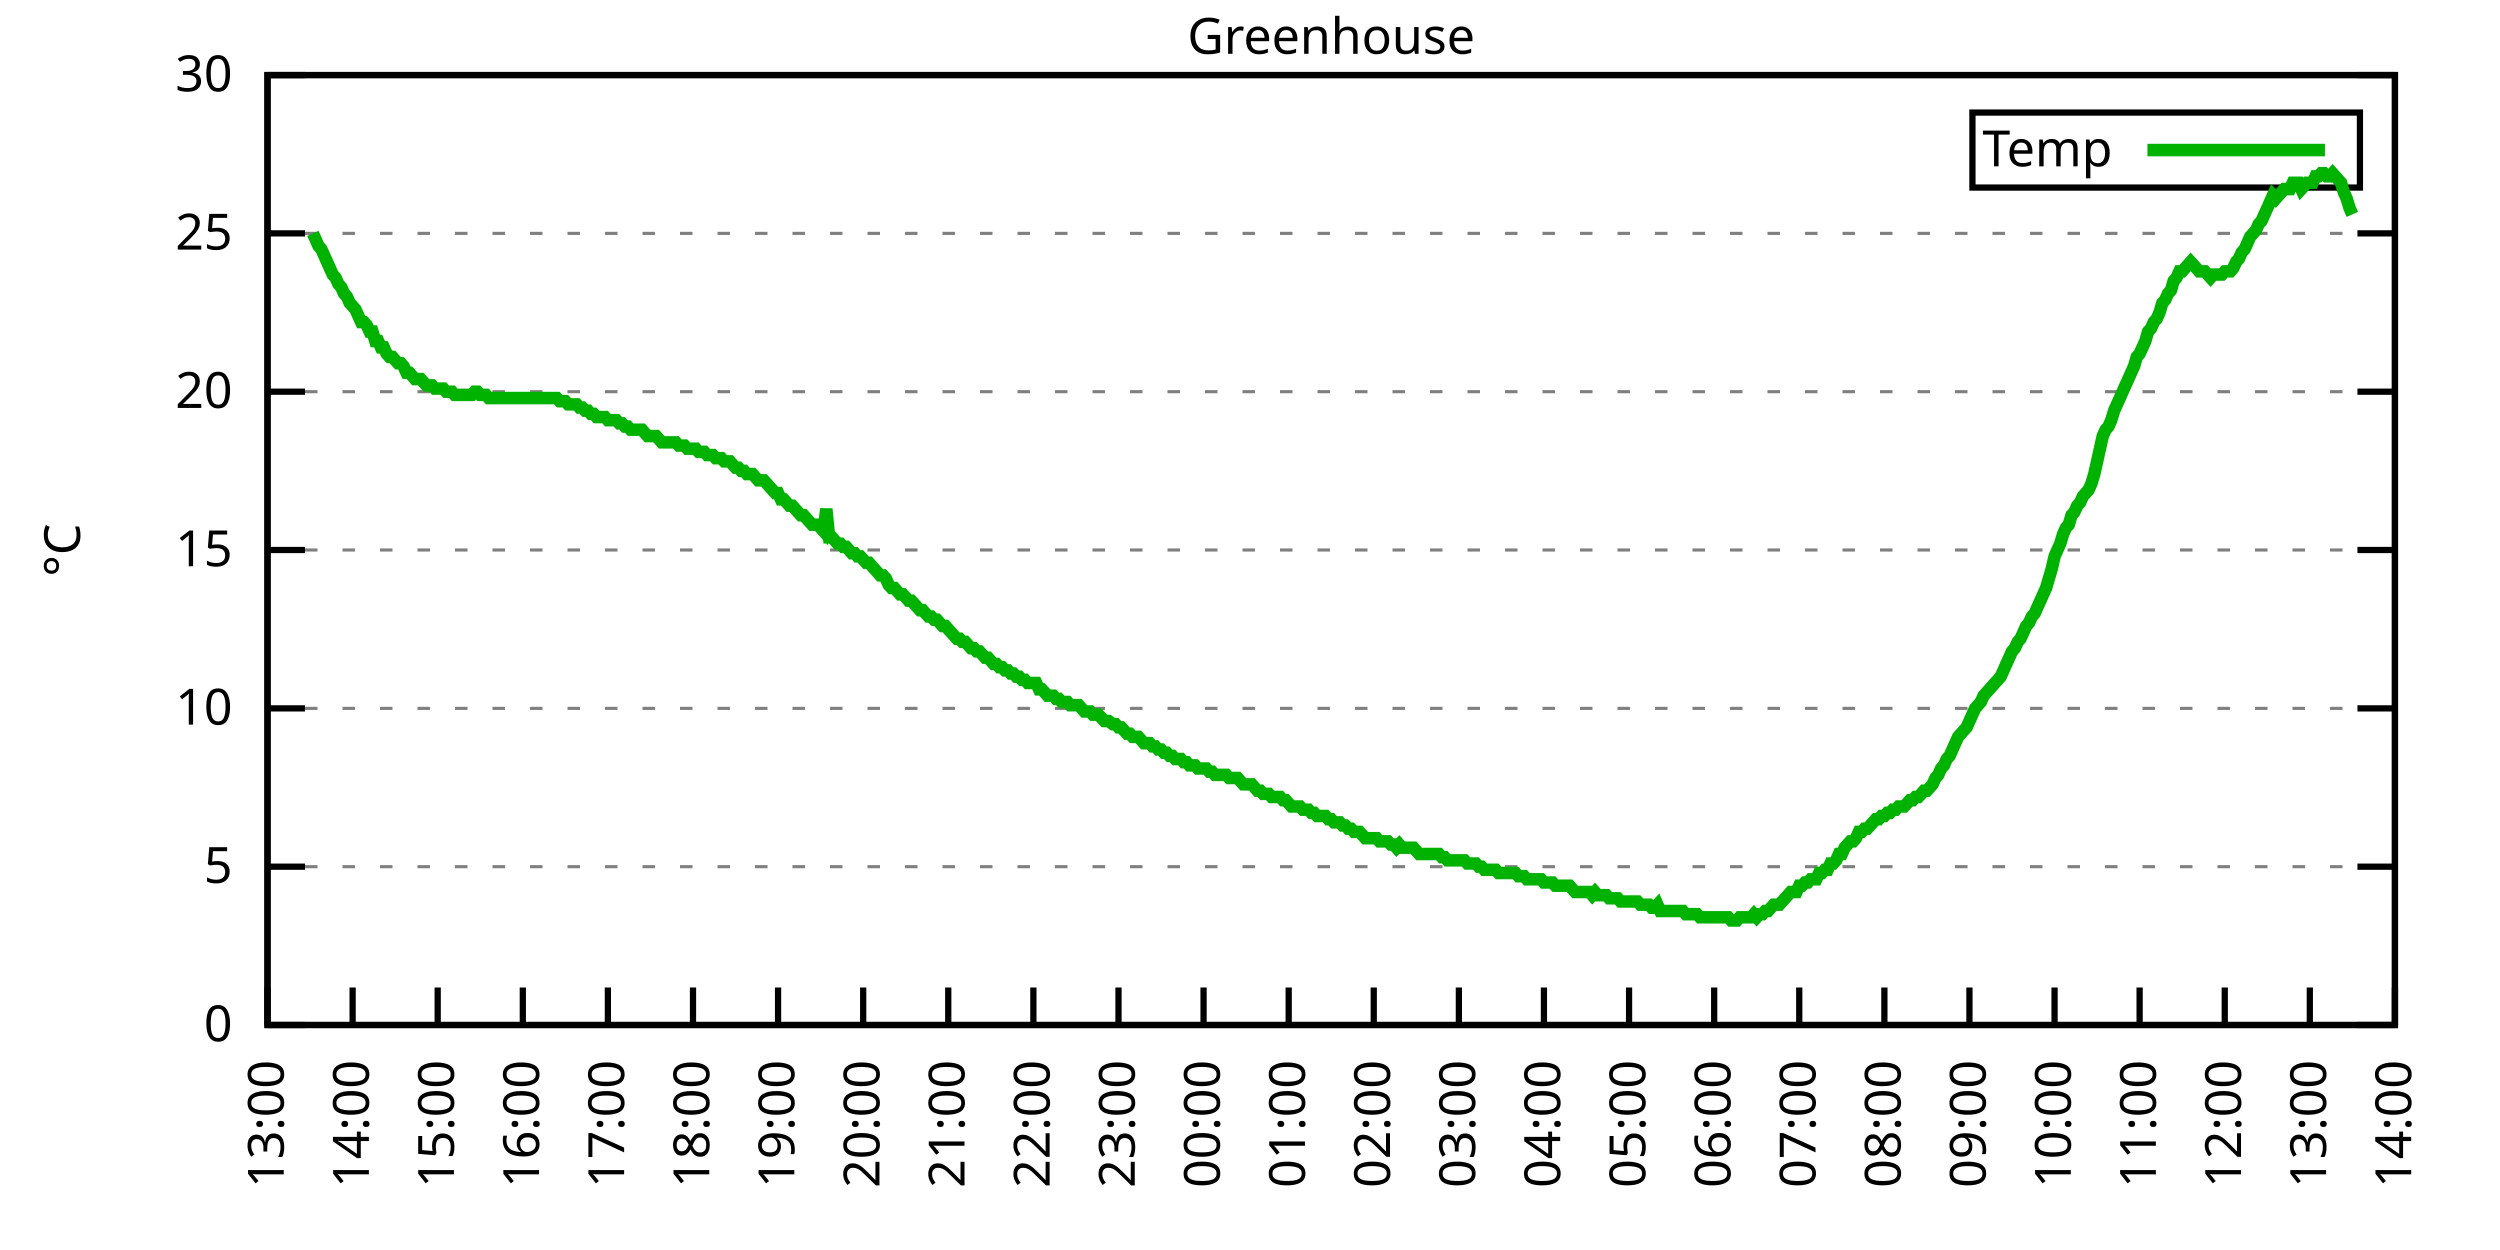
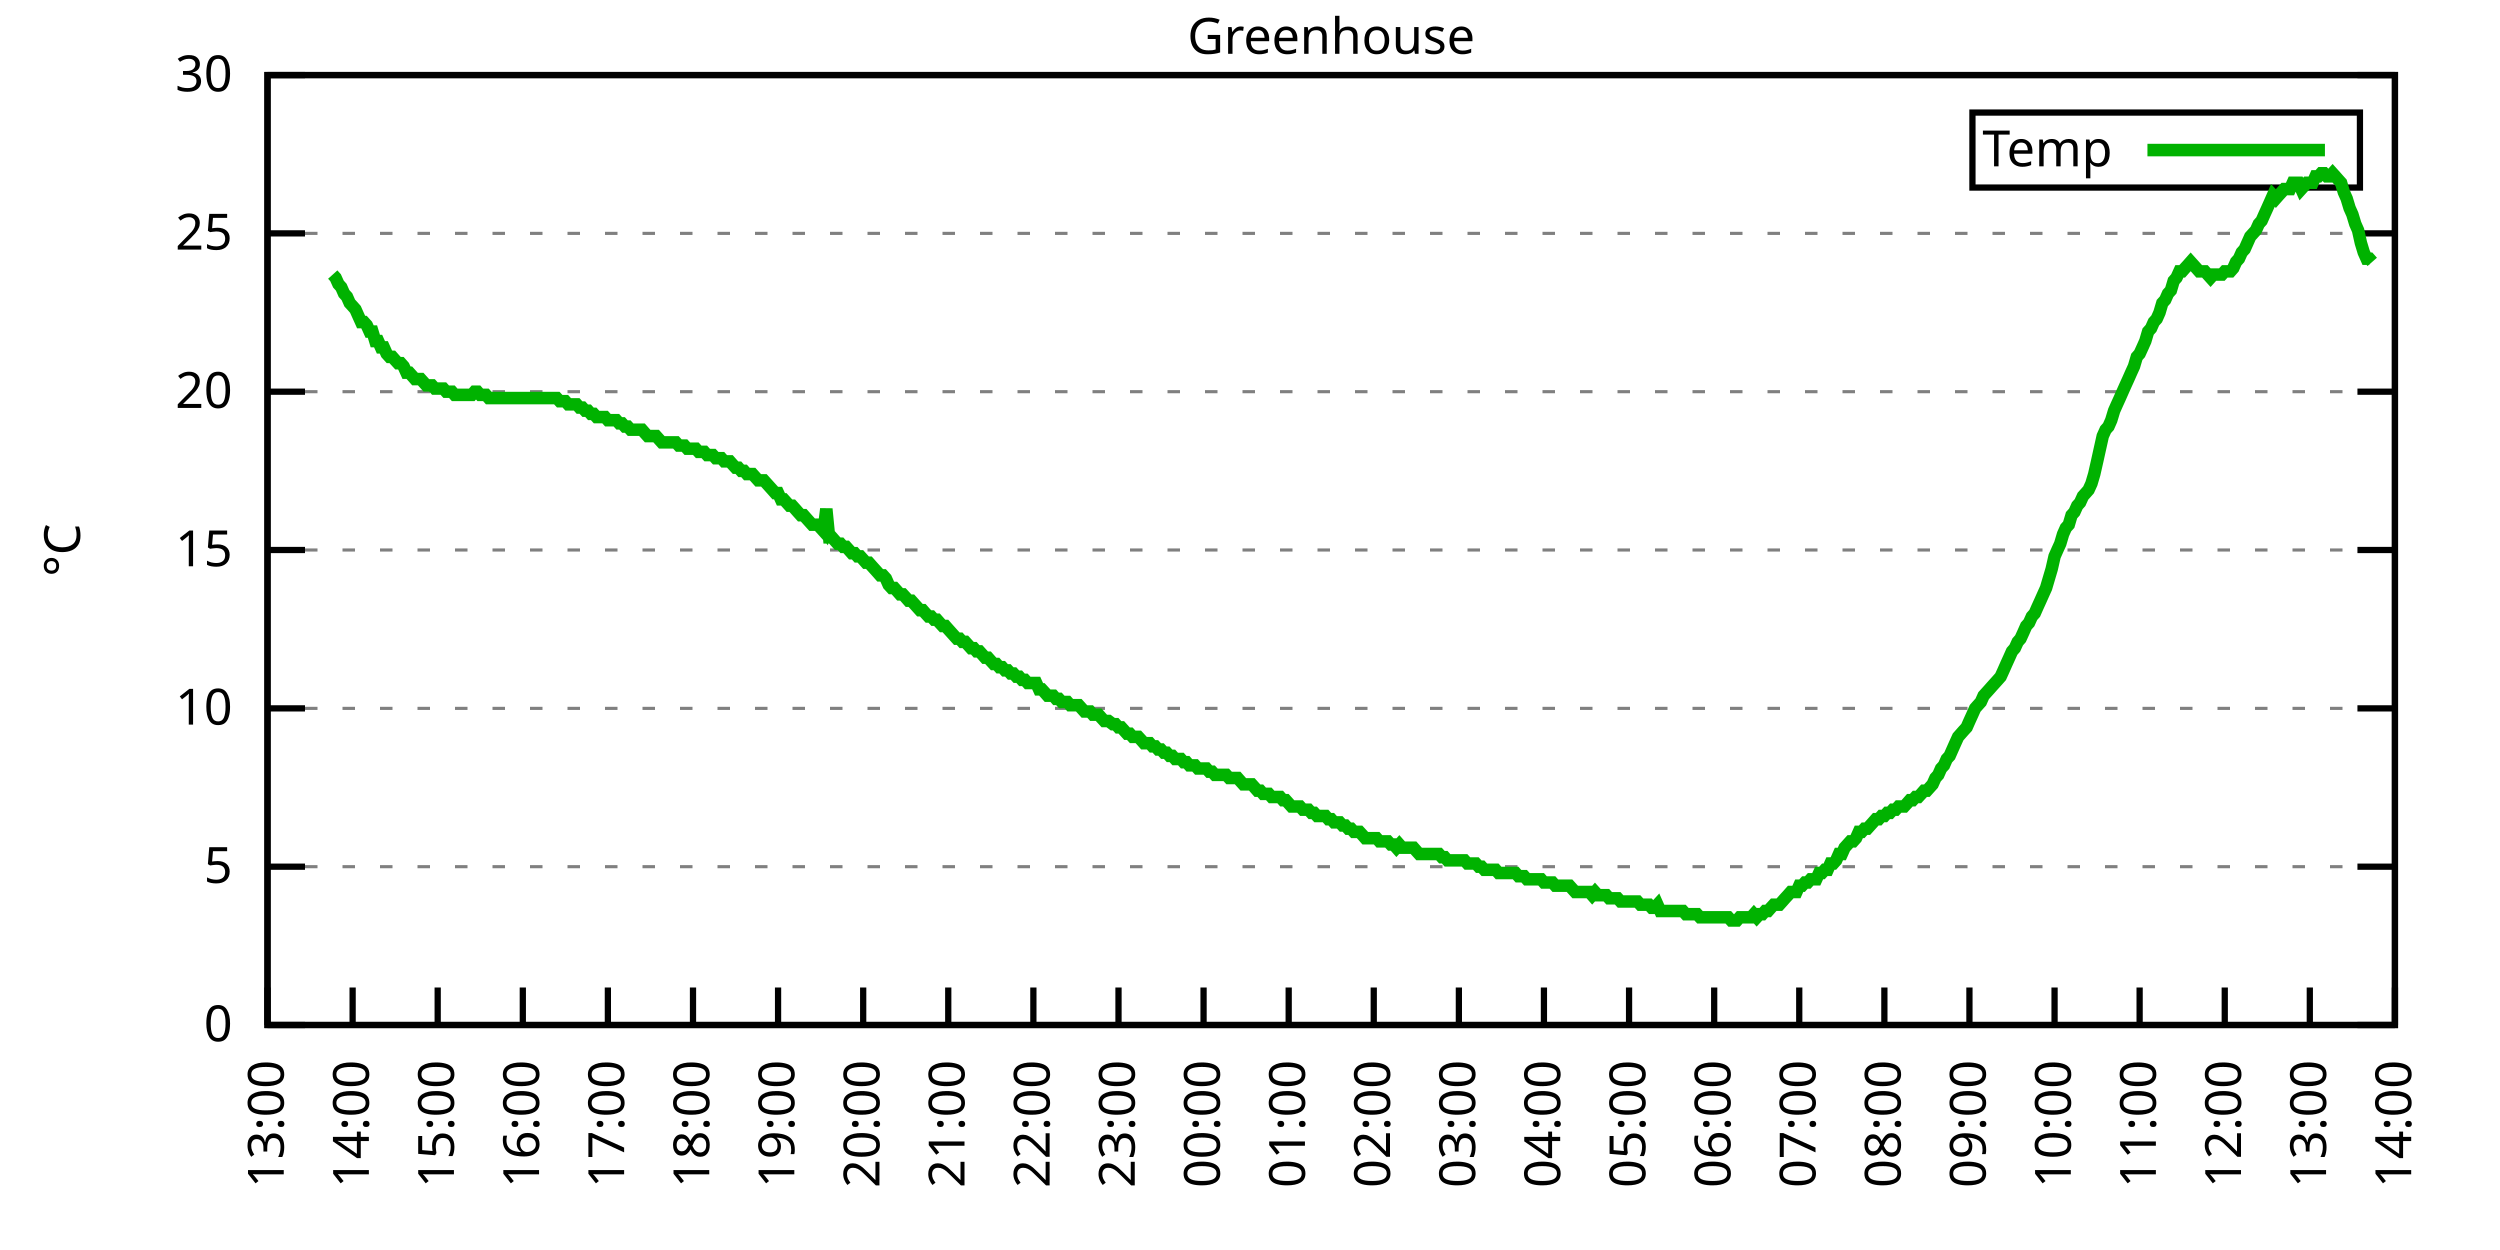
<svg xmlns="http://www.w3.org/2000/svg" xmlns:xlink="http://www.w3.org/1999/xlink" width="400" height="200" viewBox="0 0 400 200">
  <g id="gnuplot_canvas">
    <rect x="0" y="0" width="400" height="200" fill="none" />
    <defs>
      <circle id="gpDot" r="0.5" stroke-width="0.5" stroke="currentColor" />
      <path id="gpPt0" stroke-width="0.333" stroke="currentColor" d="M-1,0 h2 M0,-1 v2" />
      <path id="gpPt1" stroke-width="0.333" stroke="currentColor" d="M-1,-1 L1,1 M1,-1 L-1,1" />
      <path id="gpPt2" stroke-width="0.333" stroke="currentColor" d="M-1,0 L1,0 M0,-1 L0,1 M-1,-1 L1,1 M-1,1 L1,-1" />
      <rect id="gpPt3" stroke-width="0.333" stroke="currentColor" x="-1" y="-1" width="2" height="2" />
      <rect id="gpPt4" stroke-width="0.333" stroke="currentColor" fill="currentColor" x="-1" y="-1" width="2" height="2" />
      <circle id="gpPt5" stroke-width="0.333" stroke="currentColor" cx="0" cy="0" r="1" />
      <use xlink:href="#gpPt5" id="gpPt6" fill="currentColor" stroke="none" />
      <path id="gpPt7" stroke-width="0.333" stroke="currentColor" d="M0,-1.33 L-1.33,0.67 L1.33,0.67 z" />
      <use xlink:href="#gpPt7" id="gpPt8" fill="currentColor" stroke="none" />
      <use xlink:href="#gpPt7" id="gpPt9" stroke="currentColor" transform="rotate(180)" />
      <use xlink:href="#gpPt9" id="gpPt10" fill="currentColor" stroke="none" />
      <use xlink:href="#gpPt3" id="gpPt11" stroke="currentColor" transform="rotate(45)" />
      <use xlink:href="#gpPt11" id="gpPt12" fill="currentColor" stroke="none" />
      <path id="gpPt13" stroke-width="0.333" stroke="currentColor" d="M0,1.330 L1.265,0.411 L0.782,-1.067 L-0.782,-1.076 L-1.265,0.411 z" />
      <use xlink:href="#gpPt13" id="gpPt14" fill="currentColor" stroke="none" />
      <filter id="textbox" filterUnits="objectBoundingBox" x="0" y="0" height="1" width="1">
        <feFlood flood-color="white" flood-opacity="1" result="bgnd" />
        <feComposite in="SourceGraphic" in2="bgnd" operator="atop" />
      </filter>
      <filter id="greybox" filterUnits="objectBoundingBox" x="0" y="0" height="1" width="1">
        <feFlood flood-color="lightgrey" flood-opacity="1" result="grey" />
        <feComposite in="SourceGraphic" in2="grey" operator="atop" />
      </filter>
    </defs>
    <g fill="none" color="white" stroke="currentColor" stroke-width="1.00" stroke-linecap="butt" stroke-linejoin="miter">
</g>
    <g fill="none" color="black" stroke="currentColor" stroke-width="1.00" stroke-linecap="butt" stroke-linejoin="miter">
      <g stroke="none" shape-rendering="crispEdges">
        <polygon fill="rgb(255, 255, 255)" points="42.80,164.00 383.18,164.00 383.18,12.02 42.80,12.02 " />
      </g>
    </g>
    <g fill="none" color="black" stroke="currentColor" stroke-width="1.00" stroke-linecap="butt" stroke-linejoin="miter">
</g>
    <g fill="none" color="black" stroke="black" stroke-width="0.50" stroke-linecap="butt" stroke-linejoin="miter">
</g>
    <g fill="none" color="gray" stroke="currentColor" stroke-width="0.50" stroke-linecap="butt" stroke-linejoin="miter">
      <path stroke="gray" stroke-dasharray="2,4" class="gridline" d="M42.80,164.00 L383.19,164.00  " />
    </g>
    <g fill="none" color="gray" stroke="gray" stroke-width="1.00" stroke-linecap="butt" stroke-linejoin="miter">
</g>
    <g fill="none" color="black" stroke="currentColor" stroke-width="1.00" stroke-linecap="butt" stroke-linejoin="miter">
      <path stroke="black" d="M42.80,164.00 L48.80,164.00 M383.19,164.00 L377.19,164.00  " />
      <g transform="translate(37.20,166.60)" stroke="none" fill="black" font-family="Sans" font-size="8.00" text-anchor="end">
        <text>
          <tspan font-family="Sans"> 0</tspan>
        </text>
      </g>
    </g>
    <g fill="none" color="black" stroke="currentColor" stroke-width="1.00" stroke-linecap="butt" stroke-linejoin="miter">
</g>
    <g fill="none" color="black" stroke="black" stroke-width="0.50" stroke-linecap="butt" stroke-linejoin="miter">
</g>
    <g fill="none" color="gray" stroke="currentColor" stroke-width="0.50" stroke-linecap="butt" stroke-linejoin="miter">
      <path stroke="gray" stroke-dasharray="2,4" class="gridline" d="M42.80,138.67 L383.19,138.67  " />
    </g>
    <g fill="none" color="gray" stroke="gray" stroke-width="1.00" stroke-linecap="butt" stroke-linejoin="miter">
</g>
    <g fill="none" color="black" stroke="currentColor" stroke-width="1.00" stroke-linecap="butt" stroke-linejoin="miter">
      <path stroke="black" d="M42.80,138.67 L48.80,138.67 M383.19,138.67 L377.19,138.67  " />
      <g transform="translate(37.20,141.27)" stroke="none" fill="black" font-family="Sans" font-size="8.00" text-anchor="end">
        <text>
          <tspan font-family="Sans"> 5</tspan>
        </text>
      </g>
    </g>
    <g fill="none" color="black" stroke="currentColor" stroke-width="1.00" stroke-linecap="butt" stroke-linejoin="miter">
</g>
    <g fill="none" color="black" stroke="black" stroke-width="0.50" stroke-linecap="butt" stroke-linejoin="miter">
</g>
    <g fill="none" color="gray" stroke="currentColor" stroke-width="0.50" stroke-linecap="butt" stroke-linejoin="miter">
      <path stroke="gray" stroke-dasharray="2,4" class="gridline" d="M42.80,113.34 L383.19,113.34  " />
    </g>
    <g fill="none" color="gray" stroke="gray" stroke-width="1.00" stroke-linecap="butt" stroke-linejoin="miter">
</g>
    <g fill="none" color="black" stroke="currentColor" stroke-width="1.00" stroke-linecap="butt" stroke-linejoin="miter">
      <path stroke="black" d="M42.80,113.34 L48.80,113.34 M383.19,113.34 L377.19,113.34  " />
      <g transform="translate(37.20,115.94)" stroke="none" fill="black" font-family="Sans" font-size="8.00" text-anchor="end">
        <text>
          <tspan font-family="Sans"> 10</tspan>
        </text>
      </g>
    </g>
    <g fill="none" color="black" stroke="currentColor" stroke-width="1.00" stroke-linecap="butt" stroke-linejoin="miter">
</g>
    <g fill="none" color="black" stroke="black" stroke-width="0.50" stroke-linecap="butt" stroke-linejoin="miter">
</g>
    <g fill="none" color="gray" stroke="currentColor" stroke-width="0.50" stroke-linecap="butt" stroke-linejoin="miter">
      <path stroke="gray" stroke-dasharray="2,4" class="gridline" d="M42.80,88.00 L383.19,88.00  " />
    </g>
    <g fill="none" color="gray" stroke="gray" stroke-width="1.00" stroke-linecap="butt" stroke-linejoin="miter">
</g>
    <g fill="none" color="black" stroke="currentColor" stroke-width="1.00" stroke-linecap="butt" stroke-linejoin="miter">
      <path stroke="black" d="M42.80,88.00 L48.80,88.00 M383.19,88.00 L377.19,88.00  " />
      <g transform="translate(37.20,90.60)" stroke="none" fill="black" font-family="Sans" font-size="8.00" text-anchor="end">
        <text>
          <tspan font-family="Sans"> 15</tspan>
        </text>
      </g>
    </g>
    <g fill="none" color="black" stroke="currentColor" stroke-width="1.00" stroke-linecap="butt" stroke-linejoin="miter">
</g>
    <g fill="none" color="black" stroke="black" stroke-width="0.50" stroke-linecap="butt" stroke-linejoin="miter">
</g>
    <g fill="none" color="gray" stroke="currentColor" stroke-width="0.50" stroke-linecap="butt" stroke-linejoin="miter">
      <path stroke="gray" stroke-dasharray="2,4" class="gridline" d="M42.80,62.67 L383.19,62.67  " />
    </g>
    <g fill="none" color="gray" stroke="gray" stroke-width="1.00" stroke-linecap="butt" stroke-linejoin="miter">
</g>
    <g fill="none" color="black" stroke="currentColor" stroke-width="1.00" stroke-linecap="butt" stroke-linejoin="miter">
      <path stroke="black" d="M42.80,62.67 L48.80,62.67 M383.19,62.67 L377.19,62.67  " />
      <g transform="translate(37.20,65.27)" stroke="none" fill="black" font-family="Sans" font-size="8.00" text-anchor="end">
        <text>
          <tspan font-family="Sans"> 20</tspan>
        </text>
      </g>
    </g>
    <g fill="none" color="black" stroke="currentColor" stroke-width="1.00" stroke-linecap="butt" stroke-linejoin="miter">
</g>
    <g fill="none" color="black" stroke="black" stroke-width="0.50" stroke-linecap="butt" stroke-linejoin="miter">
</g>
    <g fill="none" color="gray" stroke="currentColor" stroke-width="0.50" stroke-linecap="butt" stroke-linejoin="miter">
      <path stroke="gray" stroke-dasharray="2,4" class="gridline" d="M42.80,37.34 L383.19,37.34  " />
    </g>
    <g fill="none" color="gray" stroke="gray" stroke-width="1.00" stroke-linecap="butt" stroke-linejoin="miter">
</g>
    <g fill="none" color="black" stroke="currentColor" stroke-width="1.00" stroke-linecap="butt" stroke-linejoin="miter">
      <path stroke="black" d="M42.80,37.34 L48.80,37.34 M383.19,37.34 L377.19,37.34  " />
      <g transform="translate(37.20,39.94)" stroke="none" fill="black" font-family="Sans" font-size="8.00" text-anchor="end">
        <text>
          <tspan font-family="Sans"> 25</tspan>
        </text>
      </g>
    </g>
    <g fill="none" color="black" stroke="currentColor" stroke-width="1.00" stroke-linecap="butt" stroke-linejoin="miter">
</g>
    <g fill="none" color="black" stroke="black" stroke-width="0.50" stroke-linecap="butt" stroke-linejoin="miter">
</g>
    <g fill="none" color="gray" stroke="currentColor" stroke-width="0.50" stroke-linecap="butt" stroke-linejoin="miter">
      <path stroke="gray" stroke-dasharray="2,4" class="gridline" d="M42.80,12.01 L383.19,12.01  " />
    </g>
    <g fill="none" color="gray" stroke="gray" stroke-width="1.00" stroke-linecap="butt" stroke-linejoin="miter">
</g>
    <g fill="none" color="black" stroke="currentColor" stroke-width="1.00" stroke-linecap="butt" stroke-linejoin="miter">
      <path stroke="black" d="M42.80,12.01 L48.80,12.01 M383.19,12.01 L377.19,12.01  " />
      <g transform="translate(37.20,14.61)" stroke="none" fill="black" font-family="Sans" font-size="8.00" text-anchor="end">
        <text>
          <tspan font-family="Sans"> 30</tspan>
        </text>
      </g>
    </g>
    <g fill="none" color="black" stroke="currentColor" stroke-width="1.00" stroke-linecap="butt" stroke-linejoin="miter">
      <path stroke="black" d="M42.80,164.00 L42.80,158.00  " />
      <g transform="translate(45.40,169.60) rotate(270.00)" stroke="none" fill="black" font-family="Sans" font-size="8.00" text-anchor="end">
        <text>
          <tspan font-family="Sans">13:00</tspan>
        </text>
      </g>
    </g>
    <g fill="none" color="black" stroke="currentColor" stroke-width="1.00" stroke-linecap="butt" stroke-linejoin="miter">
      <path stroke="black" d="M56.42,164.00 L56.42,158.00  " />
      <g transform="translate(59.02,169.60) rotate(270.00)" stroke="none" fill="black" font-family="Sans" font-size="8.00" text-anchor="end">
        <text>
          <tspan font-family="Sans">14:00</tspan>
        </text>
      </g>
    </g>
    <g fill="none" color="black" stroke="currentColor" stroke-width="1.00" stroke-linecap="butt" stroke-linejoin="miter">
      <path stroke="black" d="M70.03,164.00 L70.03,158.00  " />
      <g transform="translate(72.63,169.60) rotate(270.00)" stroke="none" fill="black" font-family="Sans" font-size="8.00" text-anchor="end">
        <text>
          <tspan font-family="Sans">15:00</tspan>
        </text>
      </g>
    </g>
    <g fill="none" color="black" stroke="currentColor" stroke-width="1.00" stroke-linecap="butt" stroke-linejoin="miter">
      <path stroke="black" d="M83.65,164.00 L83.65,158.00  " />
      <g transform="translate(86.25,169.60) rotate(270.00)" stroke="none" fill="black" font-family="Sans" font-size="8.00" text-anchor="end">
        <text>
          <tspan font-family="Sans">16:00</tspan>
        </text>
      </g>
    </g>
    <g fill="none" color="black" stroke="currentColor" stroke-width="1.00" stroke-linecap="butt" stroke-linejoin="miter">
      <path stroke="black" d="M97.26,164.00 L97.26,158.00  " />
      <g transform="translate(99.86,169.60) rotate(270.00)" stroke="none" fill="black" font-family="Sans" font-size="8.00" text-anchor="end">
        <text>
          <tspan font-family="Sans">17:00</tspan>
        </text>
      </g>
    </g>
    <g fill="none" color="black" stroke="currentColor" stroke-width="1.00" stroke-linecap="butt" stroke-linejoin="miter">
      <path stroke="black" d="M110.88,164.00 L110.88,158.00  " />
      <g transform="translate(113.48,169.60) rotate(270.00)" stroke="none" fill="black" font-family="Sans" font-size="8.00" text-anchor="end">
        <text>
          <tspan font-family="Sans">18:00</tspan>
        </text>
      </g>
    </g>
    <g fill="none" color="black" stroke="currentColor" stroke-width="1.00" stroke-linecap="butt" stroke-linejoin="miter">
      <path stroke="black" d="M124.49,164.00 L124.49,158.00  " />
      <g transform="translate(127.09,169.60) rotate(270.00)" stroke="none" fill="black" font-family="Sans" font-size="8.00" text-anchor="end">
        <text>
          <tspan font-family="Sans">19:00</tspan>
        </text>
      </g>
    </g>
    <g fill="none" color="black" stroke="currentColor" stroke-width="1.00" stroke-linecap="butt" stroke-linejoin="miter">
      <path stroke="black" d="M138.11,164.00 L138.11,158.00  " />
      <g transform="translate(140.71,169.60) rotate(270.00)" stroke="none" fill="black" font-family="Sans" font-size="8.00" text-anchor="end">
        <text>
          <tspan font-family="Sans">20:00</tspan>
        </text>
      </g>
    </g>
    <g fill="none" color="black" stroke="currentColor" stroke-width="1.00" stroke-linecap="butt" stroke-linejoin="miter">
      <path stroke="black" d="M151.72,164.00 L151.72,158.00  " />
      <g transform="translate(154.32,169.60) rotate(270.00)" stroke="none" fill="black" font-family="Sans" font-size="8.00" text-anchor="end">
        <text>
          <tspan font-family="Sans">21:00</tspan>
        </text>
      </g>
    </g>
    <g fill="none" color="black" stroke="currentColor" stroke-width="1.00" stroke-linecap="butt" stroke-linejoin="miter">
      <path stroke="black" d="M165.34,164.00 L165.34,158.00  " />
      <g transform="translate(167.94,169.60) rotate(270.00)" stroke="none" fill="black" font-family="Sans" font-size="8.00" text-anchor="end">
        <text>
          <tspan font-family="Sans">22:00</tspan>
        </text>
      </g>
    </g>
    <g fill="none" color="black" stroke="currentColor" stroke-width="1.00" stroke-linecap="butt" stroke-linejoin="miter">
      <path stroke="black" d="M178.96,164.00 L178.96,158.00  " />
      <g transform="translate(181.56,169.60) rotate(270.00)" stroke="none" fill="black" font-family="Sans" font-size="8.00" text-anchor="end">
        <text>
          <tspan font-family="Sans">23:00</tspan>
        </text>
      </g>
    </g>
    <g fill="none" color="black" stroke="currentColor" stroke-width="1.00" stroke-linecap="butt" stroke-linejoin="miter">
      <path stroke="black" d="M192.57,164.00 L192.57,158.00  " />
      <g transform="translate(195.17,169.60) rotate(270.00)" stroke="none" fill="black" font-family="Sans" font-size="8.00" text-anchor="end">
        <text>
          <tspan font-family="Sans">00:00</tspan>
        </text>
      </g>
    </g>
    <g fill="none" color="black" stroke="currentColor" stroke-width="1.00" stroke-linecap="butt" stroke-linejoin="miter">
      <path stroke="black" d="M206.19,164.00 L206.19,158.00  " />
      <g transform="translate(208.79,169.60) rotate(270.00)" stroke="none" fill="black" font-family="Sans" font-size="8.00" text-anchor="end">
        <text>
          <tspan font-family="Sans">01:00</tspan>
        </text>
      </g>
    </g>
    <g fill="none" color="black" stroke="currentColor" stroke-width="1.00" stroke-linecap="butt" stroke-linejoin="miter">
      <path stroke="black" d="M219.80,164.00 L219.80,158.00  " />
      <g transform="translate(222.40,169.60) rotate(270.00)" stroke="none" fill="black" font-family="Sans" font-size="8.00" text-anchor="end">
        <text>
          <tspan font-family="Sans">02:00</tspan>
        </text>
      </g>
    </g>
    <g fill="none" color="black" stroke="currentColor" stroke-width="1.00" stroke-linecap="butt" stroke-linejoin="miter">
      <path stroke="black" d="M233.42,164.00 L233.42,158.00  " />
      <g transform="translate(236.02,169.60) rotate(270.00)" stroke="none" fill="black" font-family="Sans" font-size="8.00" text-anchor="end">
        <text>
          <tspan font-family="Sans">03:00</tspan>
        </text>
      </g>
    </g>
    <g fill="none" color="black" stroke="currentColor" stroke-width="1.00" stroke-linecap="butt" stroke-linejoin="miter">
      <path stroke="black" d="M247.03,164.00 L247.03,158.00  " />
      <g transform="translate(249.63,169.60) rotate(270.00)" stroke="none" fill="black" font-family="Sans" font-size="8.00" text-anchor="end">
        <text>
          <tspan font-family="Sans">04:00</tspan>
        </text>
      </g>
    </g>
    <g fill="none" color="black" stroke="currentColor" stroke-width="1.00" stroke-linecap="butt" stroke-linejoin="miter">
      <path stroke="black" d="M260.65,164.00 L260.65,158.00  " />
      <g transform="translate(263.25,169.60) rotate(270.00)" stroke="none" fill="black" font-family="Sans" font-size="8.00" text-anchor="end">
        <text>
          <tspan font-family="Sans">05:00</tspan>
        </text>
      </g>
    </g>
    <g fill="none" color="black" stroke="currentColor" stroke-width="1.00" stroke-linecap="butt" stroke-linejoin="miter">
      <path stroke="black" d="M274.27,164.00 L274.27,158.00  " />
      <g transform="translate(276.87,169.60) rotate(270.00)" stroke="none" fill="black" font-family="Sans" font-size="8.00" text-anchor="end">
        <text>
          <tspan font-family="Sans">06:00</tspan>
        </text>
      </g>
    </g>
    <g fill="none" color="black" stroke="currentColor" stroke-width="1.00" stroke-linecap="butt" stroke-linejoin="miter">
      <path stroke="black" d="M287.88,164.00 L287.88,158.00  " />
      <g transform="translate(290.48,169.60) rotate(270.00)" stroke="none" fill="black" font-family="Sans" font-size="8.00" text-anchor="end">
        <text>
          <tspan font-family="Sans">07:00</tspan>
        </text>
      </g>
    </g>
    <g fill="none" color="black" stroke="currentColor" stroke-width="1.00" stroke-linecap="butt" stroke-linejoin="miter">
      <path stroke="black" d="M301.50,164.00 L301.50,158.00  " />
      <g transform="translate(304.10,169.60) rotate(270.00)" stroke="none" fill="black" font-family="Sans" font-size="8.00" text-anchor="end">
        <text>
          <tspan font-family="Sans">08:00</tspan>
        </text>
      </g>
    </g>
    <g fill="none" color="black" stroke="currentColor" stroke-width="1.00" stroke-linecap="butt" stroke-linejoin="miter">
      <path stroke="black" d="M315.11,164.00 L315.11,158.00  " />
      <g transform="translate(317.71,169.60) rotate(270.00)" stroke="none" fill="black" font-family="Sans" font-size="8.00" text-anchor="end">
        <text>
          <tspan font-family="Sans">09:00</tspan>
        </text>
      </g>
    </g>
    <g fill="none" color="black" stroke="currentColor" stroke-width="1.00" stroke-linecap="butt" stroke-linejoin="miter">
      <path stroke="black" d="M328.73,164.00 L328.73,158.00  " />
      <g transform="translate(331.33,169.60) rotate(270.00)" stroke="none" fill="black" font-family="Sans" font-size="8.00" text-anchor="end">
        <text>
          <tspan font-family="Sans">10:00</tspan>
        </text>
      </g>
    </g>
    <g fill="none" color="black" stroke="currentColor" stroke-width="1.00" stroke-linecap="butt" stroke-linejoin="miter">
      <path stroke="black" d="M342.34,164.00 L342.34,158.00  " />
      <g transform="translate(344.94,169.60) rotate(270.00)" stroke="none" fill="black" font-family="Sans" font-size="8.00" text-anchor="end">
        <text>
          <tspan font-family="Sans">11:00</tspan>
        </text>
      </g>
    </g>
    <g fill="none" color="black" stroke="currentColor" stroke-width="1.00" stroke-linecap="butt" stroke-linejoin="miter">
      <path stroke="black" d="M355.96,164.00 L355.96,158.00  " />
      <g transform="translate(358.56,169.60) rotate(270.00)" stroke="none" fill="black" font-family="Sans" font-size="8.00" text-anchor="end">
        <text>
          <tspan font-family="Sans">12:00</tspan>
        </text>
      </g>
    </g>
    <g fill="none" color="black" stroke="currentColor" stroke-width="1.00" stroke-linecap="butt" stroke-linejoin="miter">
      <path stroke="black" d="M369.57,164.00 L369.57,158.00  " />
      <g transform="translate(372.17,169.60) rotate(270.00)" stroke="none" fill="black" font-family="Sans" font-size="8.00" text-anchor="end">
        <text>
          <tspan font-family="Sans">13:00</tspan>
        </text>
      </g>
    </g>
    <g fill="none" color="black" stroke="currentColor" stroke-width="1.00" stroke-linecap="butt" stroke-linejoin="miter">
      <path stroke="black" d="M383.19,164.00 L383.19,158.00  " />
      <g transform="translate(385.79,169.60) rotate(270.00)" stroke="none" fill="black" font-family="Sans" font-size="8.00" text-anchor="end">
        <text>
          <tspan font-family="Sans">14:00</tspan>
        </text>
      </g>
    </g>
    <g fill="none" color="black" stroke="currentColor" stroke-width="1.00" stroke-linecap="butt" stroke-linejoin="miter">
</g>
    <g fill="none" color="black" stroke="currentColor" stroke-width="1.00" stroke-linecap="butt" stroke-linejoin="miter">
      <path stroke="black" d="M42.80,12.01 L42.80,164.00 L383.19,164.00 L383.19,12.01 L42.80,12.01 Z  " />
    </g>
    <g fill="none" color="black" stroke="currentColor" stroke-width="1.00" stroke-linecap="butt" stroke-linejoin="miter">
</g>
    <g fill="none" color="black" stroke="currentColor" stroke-width="1.00" stroke-linecap="butt" stroke-linejoin="miter">
      <path stroke="black" d="M315.59,30.01 L315.59,18.01 L377.59,18.01 L377.59,30.01 L315.59,30.01 Z  " />
    </g>
    <g id="Greenhouse_plot_1">
      <g fill="none" color="white" stroke="black" stroke-width="2.00" stroke-linecap="butt" stroke-linejoin="miter">
</g>
      <g fill="none" color="black" stroke="currentColor" stroke-width="2.00" stroke-linecap="butt" stroke-linejoin="miter">
        <g transform="translate(337.99,26.61)" stroke="none" fill="black" font-family="Sans" font-size="8.00" text-anchor="end">
          <text>
            <tspan font-family="Sans">Temp</tspan>
          </text>
        </g>
      </g>
      <g fill="none" color="black" stroke="currentColor" stroke-width="2.00" stroke-linecap="butt" stroke-linejoin="miter">
-         <path stroke="rgb(  0, 178,   0)" d="M343.59,24.01 L371.99,24.01 M50.06,37.34 L50.52,38.35 L50.97,39.37 L51.42,39.87 L51.88,40.89 L52.33,41.90   L52.78,42.91 L53.24,43.93 L53.69,44.43 L54.15,45.45 L54.60,45.95 L55.05,46.97 L55.51,47.47 L55.96,48.49   L56.42,48.99 L56.87,49.50 L57.32,50.51 L57.78,51.53 L58.23,51.53 L58.68,52.03 L59.14,53.05 L59.59,53.05   L60.05,54.57 L60.50,54.57 L60.95,55.58 L61.41,55.58 L61.86,56.59 L62.32,57.10 L62.77,57.10 L63.22,57.61   L63.68,58.11 L64.13,58.11 L64.58,58.62 L65.04,59.63 L65.49,59.63 L65.95,60.14 L66.40,60.65 L66.85,60.65   L67.31,60.65 L67.76,61.15 L68.22,61.66 L68.67,61.66 L69.12,61.66 L69.58,62.17 L70.03,62.17 L70.49,62.17   L70.94,62.17 L71.39,62.67 L71.85,62.67 L72.30,62.67 L72.75,63.18 L73.21,63.18 L73.66,63.18 L74.12,63.18   L74.57,63.18 L75.02,63.18 L75.48,63.18 L75.93,62.67 L76.39,62.67 L76.84,63.18 L77.29,63.18 L77.75,63.18   L78.20,63.69 L78.65,63.69 L79.11,63.69 L79.56,63.69 L80.02,63.69 L80.47,63.69 L80.92,63.69 L81.38,63.69   L81.83,63.69 L82.29,63.69 L82.74,63.69 L83.19,63.69 L83.65,63.69 L84.10,63.69 L84.55,63.69 L85.01,63.69   L85.46,63.69 L85.92,63.69 L86.37,63.69 L86.82,63.69 L87.28,63.69 L87.73,63.69 L88.19,63.69 L88.64,63.69   L89.09,63.69 L89.55,64.19 L90.00,64.19 L90.45,64.19 L90.91,64.70 L91.36,64.70 L91.82,64.70 L92.27,64.70   L92.72,65.21 L93.18,65.21 L93.63,65.71 L94.09,65.71 L94.54,66.22 L94.99,66.22 L95.45,66.73 L95.90,66.73   L96.35,66.73 L96.81,66.73 L97.26,67.23 L97.72,67.23 L98.17,67.23 L98.62,67.23 L99.08,67.74 L99.53,67.74   L99.99,68.25 L100.44,68.25 L100.89,68.75 L101.35,68.75 L101.80,68.75 L102.25,68.75 L102.71,68.75 L103.16,69.26   L103.62,69.77 L104.07,69.77 L104.52,69.77 L104.98,69.77 L105.43,70.27 L105.89,70.78 L106.34,70.78 L106.79,70.78   L107.25,70.78 L107.70,70.78 L108.15,70.78 L108.61,71.29 L109.06,71.29 L109.52,71.29 L109.97,71.79 L110.42,71.79   L110.88,71.79 L111.33,71.79 L111.79,72.30 L112.24,72.30 L112.69,72.30 L113.15,72.81 L113.60,72.81 L114.05,72.81   L114.51,73.31 L114.96,73.31 L115.42,73.31 L115.87,73.82 L116.32,73.82 L116.78,73.82 L117.23,74.33 L117.69,74.83   L118.14,74.83 L118.59,75.34 L119.05,75.34 L119.50,75.85 L119.96,75.85 L120.41,75.85 L120.86,76.35 L121.32,76.86   L121.77,76.86 L122.22,76.86 L122.68,77.37 L123.13,77.87 L123.59,78.38 L124.04,78.89 L124.49,78.89 L124.95,79.90   L125.40,79.90 L125.86,80.41 L126.31,80.91 L126.76,80.91 L127.22,81.42 L127.67,81.93 L128.12,82.43 L128.58,82.43   L129.03,82.94 L129.49,83.45 L129.94,83.95 L130.39,83.95 L130.85,83.95 L131.30,84.46 L131.76,84.97 L132.21,81.42   L132.66,85.98 L133.12,85.98 L133.57,86.49 L134.02,86.99 L134.48,86.99 L134.93,87.50 L135.39,87.50 L135.84,88.00   L136.29,88.51 L136.75,88.51 L137.20,89.02 L137.66,89.02 L138.11,89.52 L138.56,90.03 L139.02,90.03 L139.47,90.54   L139.92,91.04 L140.38,91.55 L140.83,92.06 L141.29,92.06 L141.74,92.56 L142.19,93.58 L142.65,94.08 L143.10,94.08   L143.56,94.59 L144.01,95.10 L144.46,95.10 L144.92,95.60 L145.37,96.11 L145.82,96.11 L146.28,96.62 L146.73,97.12   L147.19,97.63 L147.64,97.63 L148.09,98.14 L148.55,98.64 L149.00,98.64 L149.46,99.15 L149.91,99.15 L150.36,99.66   L150.82,100.16 L151.27,100.16 L151.72,100.67 L152.18,101.18 L152.63,101.68 L153.09,102.19 L153.54,102.19 L153.99,102.70   L154.45,102.70 L154.90,103.20 L155.36,103.71 L155.81,103.71 L156.26,104.22 L156.72,104.22 L157.17,104.72 L157.62,105.23   L158.08,105.23 L158.53,105.74 L158.99,106.24 L159.44,106.24 L159.89,106.75 L160.35,106.75 L160.80,107.26 L161.26,107.26   L161.71,107.76 L162.16,107.76 L162.62,108.27 L163.07,108.27 L163.52,108.78 L163.98,108.78 L164.43,109.28 L164.89,109.28   L165.34,109.28 L165.79,109.28 L166.25,110.30 L166.70,110.30 L167.16,110.80 L167.61,111.31 L168.06,111.31 L168.52,111.31   L168.97,111.82 L169.43,111.82 L169.88,112.32 L170.33,112.32 L170.79,112.32 L171.24,112.83 L171.69,112.83 L172.15,112.83   L172.60,112.83 L173.06,113.34 L173.51,113.84 L173.96,113.84 L174.42,113.84 L174.87,114.35 L175.33,114.35 L175.78,114.35   L176.23,114.86 L176.69,115.36 L177.14,115.36 L177.37,115.36 L178.05,115.87 L178.50,115.87 L178.96,116.38 L179.41,116.38   L179.86,116.88 L180.32,117.39 L180.77,117.39 L181.23,117.90 L181.68,117.90 L182.13,117.90 L182.59,118.40 L183.04,118.91   L183.49,118.91 L183.95,118.91 L184.40,119.42 L184.86,119.42 L185.31,119.92 L185.76,119.92 L186.22,120.43 L186.67,120.43   L187.13,120.94 L187.58,120.94 L188.03,121.44 L188.49,121.44 L188.94,121.44 L189.39,121.95 L189.85,121.95 L190.30,122.46   L190.76,122.46 L191.21,122.46 L191.66,122.96 L192.12,122.96 L192.57,122.96 L193.03,122.96 L193.48,123.47 L193.93,123.47   L194.39,123.98 L194.84,123.98 L195.29,123.98 L195.75,123.98 L196.20,123.98 L196.66,124.48 L197.11,124.48 L197.56,124.48   L198.02,124.48 L198.47,124.99 L198.93,125.50 L199.38,125.50 L199.83,125.50 L200.29,125.50 L200.74,126.00 L201.19,126.51   L201.65,126.51 L202.10,127.02 L202.56,127.02 L203.01,127.02 L203.46,127.52 L203.92,127.52 L204.37,127.52 L204.83,127.52   L205.28,128.03 L205.73,128.03 L206.19,128.54 L206.64,129.04 L207.09,129.04 L207.55,129.04 L208.00,129.04 L208.46,129.55   L208.91,129.55 L209.36,129.55 L209.82,130.06 L210.27,130.06 L210.73,130.56 L211.18,130.56 L211.63,130.56 L212.09,130.56   L212.54,131.07 L213.00,131.07 L213.45,131.58 L213.90,131.58 L214.36,131.58 L214.81,132.08 L215.26,132.08 L215.72,132.59   L216.17,132.59 L216.63,133.10 L217.08,133.10 L217.53,133.10 L217.99,133.60 L218.44,134.11 L218.90,134.11 L219.35,134.11   L219.80,134.11 L220.26,134.11 L220.71,134.62 L221.16,134.62 L221.62,134.62 L222.07,134.62 L222.53,135.12 L222.98,135.12   L223.43,135.63 L223.89,135.12 L224.34,135.63 L224.80,135.63 L225.25,135.63 L225.70,135.63 L226.16,135.63 L226.61,136.14   L227.06,136.64 L227.52,136.64 L227.97,136.64 L228.43,136.64 L228.88,136.64 L229.33,136.64 L229.79,136.64 L230.24,136.64   L230.70,137.15 L231.15,137.15 L231.60,137.66 L232.06,137.66 L232.51,137.66 L232.96,137.66 L233.42,137.66 L233.87,137.66   L234.33,137.66 L234.78,138.16 L235.23,138.16 L235.69,138.16 L236.14,138.16 L236.60,138.67 L237.05,138.67 L237.50,139.17   L237.96,139.17 L238.41,139.17 L238.86,139.17 L239.32,139.17 L239.77,139.68 L240.23,139.68 L240.68,139.68 L241.13,139.68   L241.59,139.68 L242.04,139.68 L242.50,139.68 L242.95,140.19 L243.40,140.19 L243.86,140.19 L244.31,140.69 L244.76,140.69   L245.22,140.69 L245.67,140.69 L246.13,140.69 L246.58,140.69 L247.03,141.20 L247.49,141.20 L247.94,141.20 L248.40,141.20   L248.85,141.71 L249.30,141.71 L249.76,141.71 L250.21,141.71 L250.66,141.71 L251.12,141.71 L251.57,142.21 L252.03,142.72   L252.48,142.72 L252.93,142.72 L253.39,142.72 L253.84,142.72 L254.30,142.72 L254.75,143.23 L255.20,142.72 L255.66,143.23   L256.11,143.23 L256.56,143.23 L257.02,143.23 L257.47,143.73 L257.93,143.73 L258.38,143.73 L258.83,143.73 L259.29,144.24   L259.74,144.24 L260.20,144.24 L260.65,144.24 L261.10,144.24 L261.56,144.24 L262.01,144.24 L262.47,144.75 L262.92,144.75   L263.37,144.75 L263.83,144.75 L264.28,145.25 L264.73,145.25 L265.19,144.75 L265.64,145.76 L266.10,145.76 L266.55,145.76   L267.00,145.76 L267.46,145.76 L267.91,145.76 L268.37,145.76 L268.82,145.76 L269.27,145.76 L269.73,146.27 L270.18,146.27   L270.63,146.27 L271.09,146.27 L271.54,146.27 L272.00,146.77 L272.45,146.77 L272.90,146.77 L273.36,146.77 L273.81,146.77   L274.27,146.77 L274.72,146.77 L275.17,146.77 L275.63,146.77 L276.08,146.77 L276.53,146.77 L276.99,147.28 L277.44,147.28   L277.90,147.28 L278.35,146.77 L278.80,146.77 L279.26,146.77 L279.71,146.77 L280.17,146.77 L280.62,146.27 L281.07,146.77   L281.53,146.27 L281.98,146.27 L282.43,145.76 L282.89,145.76 L283.34,145.25 L283.80,144.75 L284.25,144.75 L284.70,144.75   L285.16,144.24 L285.61,143.73 L286.07,143.23 L286.52,142.72 L286.97,142.72 L287.43,142.72 L287.88,141.71 L288.33,141.71   L288.79,141.20 L289.24,141.20 L289.70,140.69 L290.15,140.69 L290.60,140.69 L291.06,139.68 L291.51,139.68 L291.97,139.17   L292.42,139.17 L292.87,138.16 L293.33,138.16 L293.78,137.66 L294.23,136.64 L294.69,136.64 L295.14,135.63 L295.60,135.12   L296.05,134.62 L296.50,134.62 L296.96,134.11 L297.41,133.10 L297.87,133.10 L298.32,132.59 L298.77,132.59 L299.23,132.08   L299.68,131.58 L300.13,131.07 L300.59,131.07 L301.04,130.56 L301.50,130.56 L301.95,130.06 L302.40,130.06 L302.86,129.55   L303.31,129.55 L303.77,129.04 L304.22,129.04 L304.67,129.04 L305.13,128.54 L305.58,128.03 L306.03,128.03 L306.49,127.52   L306.94,127.52 L307.40,127.02 L307.85,126.51 L308.30,126.51 L308.76,126.00 L309.21,125.50 L309.67,124.48 L310.12,123.98   L310.57,122.96 L311.03,122.46 L311.48,121.44 L311.94,120.94 L312.39,119.92 L312.84,118.91 L313.30,117.90 L313.75,117.39   L314.20,116.88 L314.66,116.38 L315.11,115.36 L315.57,114.35 L316.02,113.34 L316.47,112.83 L316.93,112.32 L317.38,111.31   L317.84,110.80 L318.29,110.30 L318.74,109.79 L319.20,109.28 L319.65,108.78 L320.10,108.27 L320.56,107.26 L321.01,106.24   L321.47,105.23 L321.92,104.22 L322.37,103.71 L322.83,102.70 L323.28,102.19 L323.74,101.18 L324.19,100.16 L324.64,99.66   L325.10,98.64 L325.55,98.14 L326.00,97.12 L326.46,96.11 L326.91,95.10 L327.37,94.08 L327.82,92.56 L328.27,91.04   L328.73,89.02 L329.18,88.00 L329.64,86.99 L330.09,85.47 L330.54,84.46 L331.00,83.95 L331.45,82.43 L331.90,81.93   L332.36,80.91 L332.81,80.41 L333.27,79.39 L333.72,78.89 L334.17,78.38 L334.63,77.37 L335.08,75.85 L335.54,73.82   L335.99,71.79 L336.44,69.77 L336.90,68.75 L337.35,68.25 L337.80,67.23 L338.26,65.71 L338.71,64.70 L339.17,63.69   L339.62,62.67 L340.07,61.66 L340.53,60.65 L340.98,59.63 L341.44,58.62 L341.89,57.10 L342.34,56.59 L342.80,55.58   L343.25,54.57 L343.70,53.05 L344.16,52.54 L344.61,51.53 L345.07,51.02 L345.52,50.01 L345.97,48.49 L346.43,47.98   L346.88,46.97 L347.34,46.46 L347.79,44.94 L348.24,44.43 L348.70,43.42 L349.15,43.42 L349.60,42.91 L350.06,42.41   L350.51,41.90 L350.97,42.41 L351.42,42.91 L351.87,43.42 L352.33,43.42 L352.78,43.42 L353.24,43.93 L353.69,44.43   L354.14,43.93 L354.60,43.93 L355.05,43.93 L355.50,43.93 L355.96,43.42 L356.41,43.42 L356.87,43.42 L357.32,42.91   L357.77,41.90 L358.23,41.39 L358.68,40.38 L359.14,39.87 L359.59,38.86 L360.04,37.85 L360.50,37.34 L360.95,36.84   L361.41,35.82 L361.86,35.32 L362.31,34.30 L362.77,33.29 L363.22,32.28 L363.67,31.26 L364.13,31.77 L364.58,31.26   L365.04,30.76 L365.49,30.25 L365.94,30.25 L366.40,30.25 L366.85,29.24 L367.31,29.24 L367.76,29.24 L368.21,30.25   L368.67,29.74 L369.12,29.24 L369.57,29.24 L370.03,29.24 L370.48,28.22 L370.94,28.22 L371.39,27.72 L371.84,27.72   L372.30,28.22 L372.75,28.22 L373.21,27.72 L373.66,28.22 L374.11,28.73 L374.57,29.24 L375.02,30.76 L375.47,31.77   L375.93,33.29 L376.38,34.30  " />
+         <path stroke="rgb(  0, 178,   0)" d="M343.59,24.01 L371.99,24.01 M53.24,43.93 L53.69,44.43 L54.15,45.45 L54.60,45.95 L55.05,46.97 L55.51,47.47   L55.96,48.49 L56.42,48.99 L56.87,49.50 L57.32,50.51 L57.78,51.53 L58.23,51.53 L58.68,52.03 L59.14,53.05   L59.59,53.05 L60.05,54.57 L60.50,54.57 L60.95,55.58 L61.41,55.58 L61.86,56.59 L62.32,57.10 L62.77,57.10   L63.22,57.61 L63.68,58.11 L64.13,58.11 L64.58,58.62 L65.04,59.63 L65.49,59.63 L65.95,60.14 L66.40,60.65   L66.85,60.65 L67.31,60.65 L67.76,61.15 L68.22,61.66 L68.67,61.66 L69.12,61.66 L69.58,62.17 L70.03,62.17   L70.49,62.17 L70.94,62.17 L71.39,62.67 L71.85,62.67 L72.30,62.67 L72.75,63.18 L73.21,63.18 L73.66,63.18   L74.12,63.18 L74.57,63.18 L75.02,63.18 L75.48,63.18 L75.93,62.67 L76.39,62.67 L76.84,63.18 L77.29,63.18   L77.75,63.18 L78.20,63.69 L78.65,63.69 L79.11,63.69 L79.56,63.69 L80.02,63.69 L80.47,63.69 L80.92,63.69   L81.38,63.69 L81.83,63.69 L82.29,63.69 L82.74,63.69 L83.19,63.69 L83.65,63.69 L84.10,63.69 L84.55,63.69   L85.01,63.69 L85.46,63.69 L85.92,63.69 L86.37,63.69 L86.82,63.69 L87.28,63.69 L87.73,63.69 L88.19,63.69   L88.64,63.69 L89.09,63.69 L89.55,64.19 L90.00,64.19 L90.45,64.19 L90.91,64.70 L91.36,64.70 L91.82,64.70   L92.27,64.70 L92.72,65.21 L93.18,65.21 L93.63,65.71 L94.09,65.71 L94.54,66.22 L94.99,66.22 L95.45,66.73   L95.90,66.73 L96.35,66.73 L96.81,66.73 L97.26,67.23 L97.72,67.23 L98.17,67.23 L98.62,67.23 L99.08,67.74   L99.53,67.74 L99.99,68.25 L100.44,68.25 L100.89,68.75 L101.35,68.75 L101.80,68.75 L102.25,68.75 L102.71,68.75   L103.16,69.26 L103.62,69.77 L104.07,69.77 L104.52,69.77 L104.98,69.77 L105.43,70.27 L105.89,70.78 L106.34,70.78   L106.79,70.78 L107.25,70.78 L107.70,70.78 L108.15,70.78 L108.61,71.29 L109.06,71.29 L109.52,71.29 L109.97,71.79   L110.42,71.79 L110.88,71.79 L111.33,71.79 L111.79,72.30 L112.24,72.30 L112.69,72.30 L113.15,72.81 L113.60,72.81   L114.05,72.81 L114.51,73.31 L114.96,73.31 L115.42,73.31 L115.87,73.82 L116.32,73.82 L116.78,73.82 L117.23,74.33   L117.69,74.83 L118.14,74.83 L118.59,75.34 L119.05,75.34 L119.50,75.85 L119.96,75.85 L120.41,75.85 L120.86,76.35   L121.32,76.86 L121.77,76.86 L122.22,76.86 L122.68,77.37 L123.13,77.87 L123.59,78.38 L124.04,78.89 L124.49,78.89   L124.95,79.90 L125.40,79.90 L125.86,80.41 L126.31,80.91 L126.76,80.91 L127.22,81.42 L127.67,81.93 L128.12,82.43   L128.58,82.43 L129.03,82.94 L129.49,83.45 L129.94,83.95 L130.39,83.95 L130.85,83.95 L131.30,84.46 L131.76,84.97   L132.21,81.42 L132.66,85.98 L133.12,85.98 L133.57,86.49 L134.02,86.99 L134.48,86.99 L134.93,87.50 L135.39,87.50   L135.84,88.00 L136.29,88.51 L136.75,88.51 L137.20,89.02 L137.66,89.02 L138.11,89.52 L138.56,90.03 L139.02,90.03   L139.47,90.54 L139.92,91.04 L140.38,91.55 L140.83,92.06 L141.29,92.06 L141.74,92.56 L142.19,93.58 L142.65,94.08   L143.10,94.08 L143.56,94.59 L144.01,95.10 L144.46,95.10 L144.92,95.60 L145.37,96.11 L145.82,96.11 L146.28,96.62   L146.73,97.12 L147.19,97.63 L147.64,97.63 L148.09,98.14 L148.55,98.64 L149.00,98.64 L149.46,99.15 L149.91,99.15   L150.36,99.66 L150.82,100.16 L151.27,100.16 L151.72,100.67 L152.18,101.18 L152.63,101.68 L153.09,102.19 L153.54,102.19   L153.99,102.70 L154.45,102.70 L154.90,103.20 L155.36,103.71 L155.81,103.71 L156.26,104.22 L156.72,104.22 L157.17,104.72   L157.62,105.23 L158.08,105.23 L158.53,105.74 L158.99,106.24 L159.44,106.24 L159.89,106.75 L160.35,106.75 L160.80,107.26   L161.26,107.26 L161.71,107.76 L162.16,107.76 L162.62,108.27 L163.07,108.27 L163.52,108.78 L163.98,108.78 L164.43,109.28   L164.89,109.28 L165.34,109.28 L165.79,109.28 L166.25,110.30 L166.70,110.30 L167.16,110.80 L167.61,111.31 L168.06,111.31   L168.52,111.31 L168.97,111.82 L169.43,111.82 L169.88,112.32 L170.33,112.32 L170.79,112.32 L171.24,112.83 L171.69,112.83   L172.15,112.83 L172.60,112.83 L173.06,113.34 L173.51,113.84 L173.96,113.84 L174.42,113.84 L174.87,114.35 L175.33,114.35   L175.78,114.35 L176.23,114.86 L176.69,115.36 L177.14,115.36 L177.37,115.36 L178.05,115.87 L178.50,115.87 L178.96,116.38   L179.41,116.38 L179.86,116.88 L180.32,117.39 L180.77,117.39 L181.23,117.90 L181.68,117.90 L182.13,117.90 L182.59,118.40   L183.04,118.91 L183.49,118.91 L183.95,118.91 L184.40,119.42 L184.86,119.42 L185.31,119.92 L185.76,119.92 L186.22,120.43   L186.67,120.43 L187.13,120.94 L187.58,120.94 L188.03,121.44 L188.49,121.44 L188.94,121.44 L189.39,121.95 L189.85,121.95   L190.30,122.46 L190.76,122.46 L191.21,122.46 L191.66,122.96 L192.12,122.96 L192.57,122.96 L193.03,122.96 L193.48,123.47   L193.93,123.47 L194.39,123.98 L194.84,123.98 L195.29,123.98 L195.75,123.98 L196.20,123.98 L196.66,124.48 L197.11,124.48   L197.56,124.48 L198.02,124.48 L198.47,124.99 L198.93,125.50 L199.38,125.50 L199.83,125.50 L200.29,125.50 L200.74,126.00   L201.19,126.51 L201.65,126.51 L202.10,127.02 L202.56,127.02 L203.01,127.02 L203.46,127.52 L203.92,127.52 L204.37,127.52   L204.83,127.52 L205.28,128.03 L205.73,128.03 L206.19,128.54 L206.64,129.04 L207.09,129.04 L207.55,129.04 L208.00,129.04   L208.46,129.55 L208.91,129.55 L209.36,129.55 L209.82,130.06 L210.27,130.06 L210.73,130.56 L211.18,130.56 L211.63,130.56   L212.09,130.56 L212.54,131.07 L213.00,131.07 L213.45,131.58 L213.90,131.58 L214.36,131.58 L214.81,132.08 L215.26,132.08   L215.72,132.59 L216.17,132.59 L216.63,133.10 L217.08,133.10 L217.53,133.10 L217.99,133.60 L218.44,134.11 L218.90,134.11   L219.35,134.11 L219.80,134.11 L220.26,134.11 L220.71,134.62 L221.16,134.62 L221.62,134.62 L222.07,134.62 L222.53,135.12   L222.98,135.12 L223.43,135.63 L223.89,135.12 L224.34,135.63 L224.80,135.63 L225.25,135.63 L225.70,135.63 L226.16,135.63   L226.61,136.14 L227.06,136.64 L227.52,136.64 L227.97,136.64 L228.43,136.64 L228.88,136.64 L229.33,136.64 L229.79,136.64   L230.24,136.64 L230.70,137.15 L231.15,137.15 L231.60,137.66 L232.06,137.66 L232.51,137.66 L232.96,137.66 L233.42,137.66   L233.87,137.66 L234.33,137.66 L234.78,138.16 L235.23,138.16 L235.69,138.16 L236.14,138.16 L236.60,138.67 L237.05,138.67   L237.50,139.17 L237.96,139.17 L238.41,139.17 L238.86,139.17 L239.32,139.17 L239.77,139.68 L240.23,139.68 L240.68,139.68   L241.13,139.68 L241.59,139.68 L242.04,139.68 L242.50,139.68 L242.95,140.19 L243.40,140.19 L243.86,140.19 L244.31,140.69   L244.76,140.69 L245.22,140.69 L245.67,140.69 L246.13,140.69 L246.58,140.69 L247.03,141.20 L247.49,141.20 L247.94,141.20   L248.40,141.20 L248.85,141.71 L249.30,141.71 L249.76,141.71 L250.21,141.71 L250.66,141.71 L251.12,141.71 L251.57,142.21   L252.03,142.72 L252.48,142.72 L252.93,142.72 L253.39,142.72 L253.84,142.72 L254.30,142.72 L254.75,143.23 L255.20,142.72   L255.66,143.23 L256.11,143.23 L256.56,143.23 L257.02,143.23 L257.47,143.73 L257.93,143.73 L258.38,143.73 L258.83,143.73   L259.29,144.24 L259.74,144.24 L260.20,144.24 L260.65,144.24 L261.10,144.24 L261.56,144.24 L262.01,144.24 L262.47,144.75   L262.92,144.75 L263.37,144.75 L263.83,144.75 L264.28,145.25 L264.73,145.25 L265.19,144.75 L265.64,145.76 L266.10,145.76   L266.55,145.76 L267.00,145.76 L267.46,145.76 L267.91,145.76 L268.37,145.76 L268.82,145.76 L269.27,145.76 L269.73,146.27   L270.18,146.27 L270.63,146.27 L271.09,146.27 L271.54,146.27 L272.00,146.77 L272.45,146.77 L272.90,146.77 L273.36,146.77   L273.81,146.77 L274.27,146.77 L274.72,146.77 L275.17,146.77 L275.63,146.77 L276.08,146.77 L276.53,146.77 L276.99,147.28   L277.44,147.28 L277.90,147.28 L278.35,146.77 L278.80,146.77 L279.26,146.77 L279.71,146.77 L280.17,146.77 L280.62,146.27   L281.07,146.77 L281.53,146.27 L281.98,146.27 L282.43,145.76 L282.89,145.76 L283.34,145.25 L283.80,144.75 L284.25,144.75   L284.70,144.75 L285.16,144.24 L285.61,143.73 L286.07,143.23 L286.52,142.72 L286.97,142.72 L287.43,142.72 L287.88,141.71   L288.33,141.71 L288.79,141.20 L289.24,141.20 L289.70,140.69 L290.15,140.69 L290.60,140.69 L291.06,139.68 L291.51,139.68   L291.97,139.17 L292.42,139.17 L292.87,138.16 L293.33,138.16 L293.78,137.66 L294.23,136.64 L294.69,136.64 L295.14,135.63   L295.60,135.12 L296.05,134.62 L296.50,134.62 L296.96,134.11 L297.41,133.10 L297.87,133.10 L298.32,132.59 L298.77,132.59   L299.23,132.08 L299.68,131.58 L300.13,131.07 L300.59,131.07 L301.04,130.56 L301.50,130.56 L301.95,130.06 L302.40,130.06   L302.86,129.55 L303.31,129.55 L303.77,129.04 L304.22,129.04 L304.67,129.04 L305.13,128.54 L305.58,128.03 L306.03,128.03   L306.49,127.52 L306.94,127.52 L307.40,127.02 L307.85,126.51 L308.30,126.51 L308.76,126.00 L309.21,125.50 L309.67,124.48   L310.12,123.98 L310.57,122.96 L311.03,122.46 L311.48,121.44 L311.94,120.94 L312.39,119.92 L312.84,118.91 L313.30,117.90   L313.75,117.39 L314.20,116.88 L314.66,116.38 L315.11,115.36 L315.57,114.35 L316.02,113.34 L316.47,112.83 L316.93,112.32   L317.38,111.31 L317.84,110.80 L318.29,110.30 L318.74,109.79 L319.20,109.28 L319.65,108.78 L320.10,108.27 L320.56,107.26   L321.01,106.24 L321.47,105.23 L321.92,104.22 L322.37,103.71 L322.83,102.70 L323.28,102.19 L323.74,101.18 L324.19,100.16   L324.64,99.66 L325.10,98.64 L325.55,98.14 L326.00,97.12 L326.46,96.11 L326.91,95.10 L327.37,94.08 L327.82,92.56   L328.27,91.04 L328.73,89.02 L329.18,88.00 L329.64,86.99 L330.09,85.47 L330.54,84.46 L331.00,83.95 L331.45,82.43   L331.90,81.93 L332.36,80.91 L332.81,80.41 L333.27,79.39 L333.72,78.89 L334.17,78.38 L334.63,77.37 L335.08,75.85   L335.54,73.82 L335.99,71.79 L336.44,69.77 L336.90,68.75 L337.35,68.25 L337.80,67.23 L338.26,65.71 L338.71,64.70   L339.17,63.69 L339.62,62.67 L340.07,61.66 L340.53,60.65 L340.98,59.63 L341.44,58.62 L341.89,57.10 L342.34,56.59   L342.80,55.58 L343.25,54.57 L343.70,53.05 L344.16,52.54 L344.61,51.53 L345.07,51.02 L345.52,50.01 L345.97,48.49   L346.43,47.98 L346.88,46.97 L347.34,46.46 L347.79,44.94 L348.24,44.43 L348.70,43.42 L349.15,43.42 L349.60,42.91   L350.06,42.41 L350.51,41.90 L350.97,42.41 L351.42,42.91 L351.87,43.42 L352.33,43.42 L352.78,43.42 L353.24,43.93   L353.69,44.43 L354.14,43.93 L354.60,43.93 L355.05,43.93 L355.50,43.93 L355.96,43.42 L356.41,43.42 L356.87,43.42   L357.32,42.91 L357.77,41.90 L358.23,41.39 L358.68,40.38 L359.14,39.87 L359.59,38.86 L360.04,37.85 L360.50,37.34   L360.95,36.84 L361.41,35.82 L361.86,35.32 L362.31,34.30 L362.77,33.29 L363.22,32.28 L363.67,31.26 L364.13,31.77   L364.58,31.26 L365.04,30.76 L365.49,30.25 L365.94,30.25 L366.40,30.25 L366.85,29.24 L367.31,29.24 L367.76,29.24   L368.21,30.25 L368.67,29.74 L369.12,29.24 L369.57,29.24 L370.03,29.24 L370.48,28.22 L370.94,28.22 L371.39,27.72   L371.84,27.72 L372.30,28.22 L372.75,28.22 L373.21,27.72 L373.66,28.22 L374.11,28.73 L374.57,29.24 L375.02,30.76   L375.47,31.77 L375.93,33.29 L376.38,34.30 L376.84,35.82 L377.29,36.84 L377.74,38.86 L378.20,40.38 L378.65,41.39   L379.11,41.39 L379.56,41.90  " />
      </g>
    </g>
    <g fill="none" color="black" stroke="currentColor" stroke-width="2.00" stroke-linecap="butt" stroke-linejoin="miter">
</g>
    <g fill="none" color="black" stroke="black" stroke-width="1.00" stroke-linecap="butt" stroke-linejoin="miter">
</g>
    <g fill="none" color="black" stroke="currentColor" stroke-width="1.00" stroke-linecap="butt" stroke-linejoin="miter">
      <path stroke="black" d="M42.80,12.01 L42.80,164.00 L383.19,164.00 L383.19,12.01 L42.80,12.01 Z  " />
      <g transform="translate(12.80,88.01) rotate(270.00)" stroke="none" fill="black" font-family="Sans" font-size="8.00" text-anchor="middle">
        <text>
          <tspan font-family="Sans">°C</tspan>
        </text>
      </g>
    </g>
    <g fill="none" color="black" stroke="currentColor" stroke-width="1.00" stroke-linecap="butt" stroke-linejoin="miter">
</g>
    <g fill="none" color="black" stroke="currentColor" stroke-width="1.00" stroke-linecap="butt" stroke-linejoin="miter">
      <g transform="translate(212.99,8.61)" stroke="none" fill="black" font-family="Sans" font-size="8.00" text-anchor="middle">
        <text>
          <tspan font-family="Sans">Greenhouse</tspan>
        </text>
      </g>
    </g>
    <g fill="none" color="black" stroke="currentColor" stroke-width="1.00" stroke-linecap="butt" stroke-linejoin="miter">
</g>
  </g>
</svg>
